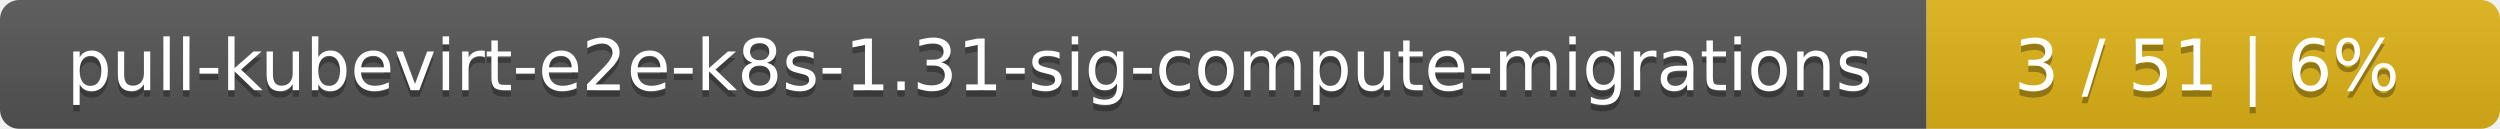
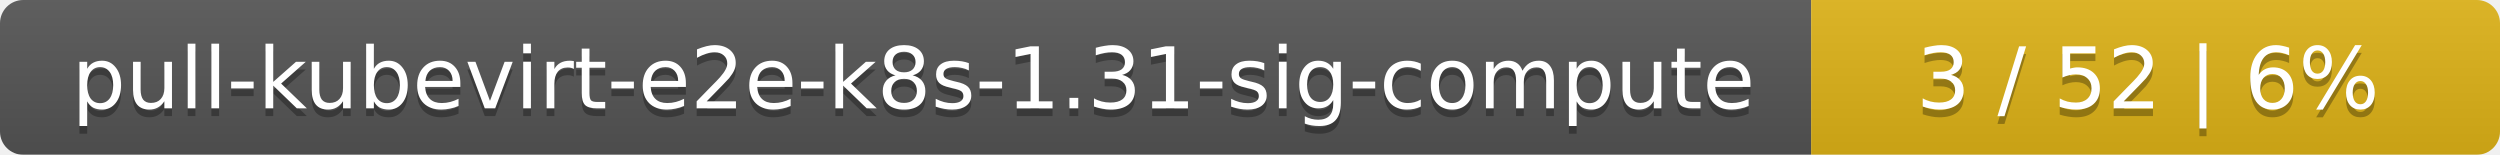
- <svg xmlns="http://www.w3.org/2000/svg" width="388" height="20">
+ <svg xmlns="http://www.w3.org/2000/svg" width="323" height="20">
  <linearGradient id="smooth" x2="0" y2="100%">
    <stop offset="0" stop-color="#bbb" stop-opacity=".1" />
    <stop offset="1" stop-opacity=".1" />
  </linearGradient>
  <mask id="round">
-     <rect width="388" height="20" rx="3" fill="#fff" />
+     <rect width="323" height="20" rx="3" fill="#fff" />
  </mask>
  <g mask="url(#round)">
-     <rect width="299" height="20" fill="#555" />
-     <rect x="299" width="89" height="20" fill="#dfb317" />
-     <rect width="388" height="20" fill="url(#smooth)" />
+     <rect width="234" height="20" fill="#555" />
+     <rect x="234" width="89" height="20" fill="#dfb317" />
+     <rect width="323" height="20" fill="url(#smooth)" />
  </g>
  <g fill="#fff" text-anchor="middle" font-family="DejaVu Sans,Verdana,Geneva,sans-serif" font-size="11">
-     <text x="150.5" y="15" fill="#010101" fill-opacity=".3">pull-kubevirt-e2e-k8s-1.31-sig-compute-migrations</text>
-     <text x="150.5" y="14">pull-kubevirt-e2e-k8s-1.31-sig-compute-migrations</text>
-     <text x="342.5" y="15" fill="#010101" fill-opacity=".3">3 / 51    |    6%</text>
-     <text x="342.5" y="14">3 / 51    |    6%</text>
+     <text x="118" y="15" fill="#010101" fill-opacity=".3">pull-kubevirt-e2e-k8s-1.31-sig-compute</text>
+     <text x="118" y="14">pull-kubevirt-e2e-k8s-1.31-sig-compute</text>
+     <text x="277.5" y="15" fill="#010101" fill-opacity=".3">3 / 52    |    6%</text>
+     <text x="277.5" y="14">3 / 52    |    6%</text>
  </g>
</svg>
